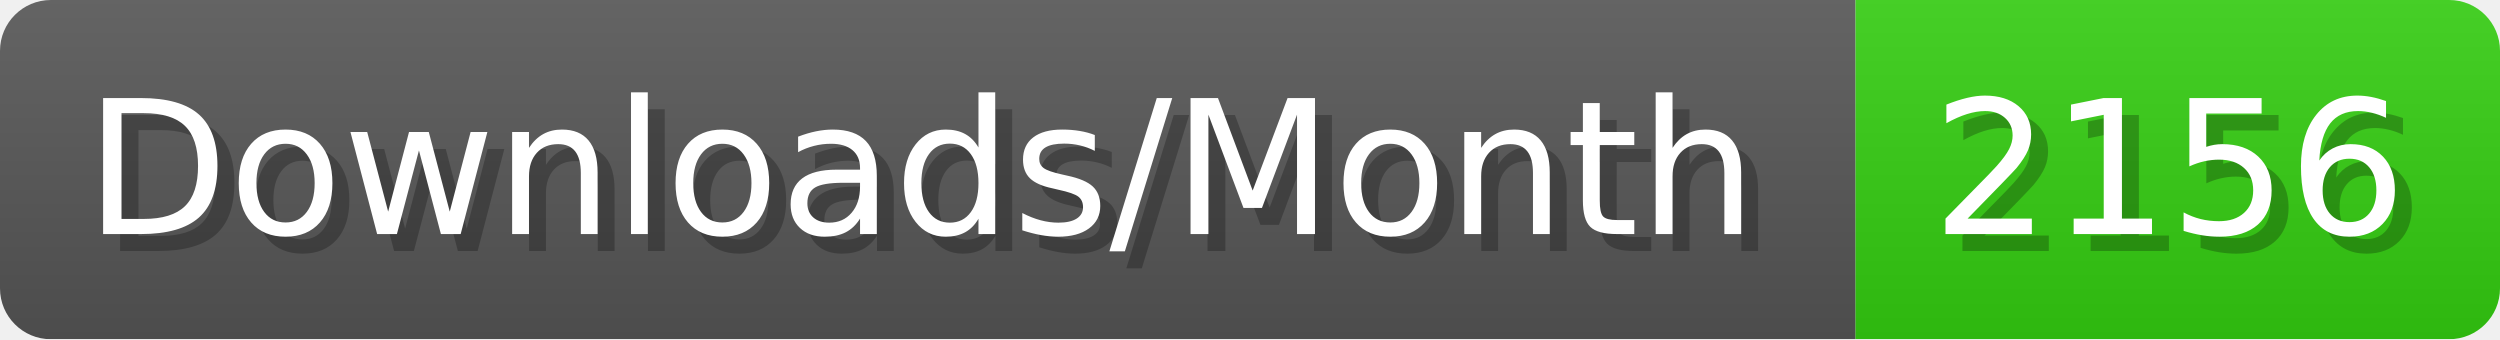
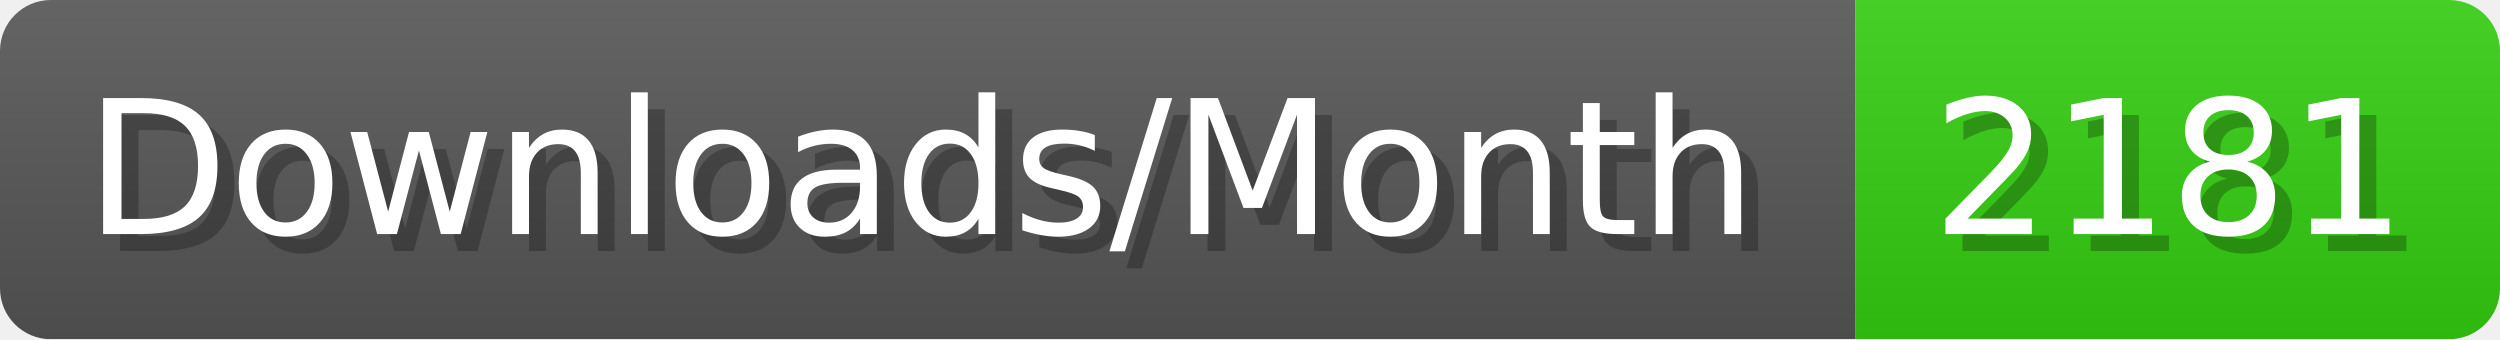
- <svg xmlns="http://www.w3.org/2000/svg" width="147.4" height="20" viewBox="0 0 1474 200" role="img" aria-label="Downloads/Month: 2156">
+ <svg xmlns="http://www.w3.org/2000/svg" width="147.4" height="20" viewBox="0 0 1474 200" role="img" aria-label="Downloads/Month: 2181">
  <linearGradient id="YlXUI" x2="0" y2="100%">
    <stop offset="0" stop-opacity=".1" stop-color="#EEE" />
    <stop offset="1" stop-opacity=".1" />
  </linearGradient>
  <mask id="JHhop">
    <rect width="1474" height="200" rx="30" fill="#FFF" />
  </mask>
  <g mask="url(#JHhop)">
    <rect width="1094" height="200" fill="#555" />
    <rect width="380" height="200" fill="#3C1" x="1094" />
    <rect width="1474" height="200" fill="url(#YlXUI)" />
  </g>
  <g aria-hidden="true" fill="#fff" text-anchor="start" font-family="Verdana,DejaVu Sans,sans-serif" font-size="110">
    <text x="60" y="148" textLength="994" fill="#000" opacity="0.25">Downloads/Month</text>
    <text x="50" y="138" textLength="994">Downloads/Month</text>
-     <text x="1149" y="148" textLength="280" fill="#000" opacity="0.25">2156</text>
-     <text x="1139" y="138" textLength="280">2156</text>
+     <text x="1149" y="148" textLength="280" fill="#000" opacity="0.25">2181</text>
+     <text x="1139" y="138" textLength="280">2181</text>
  </g>
</svg>
